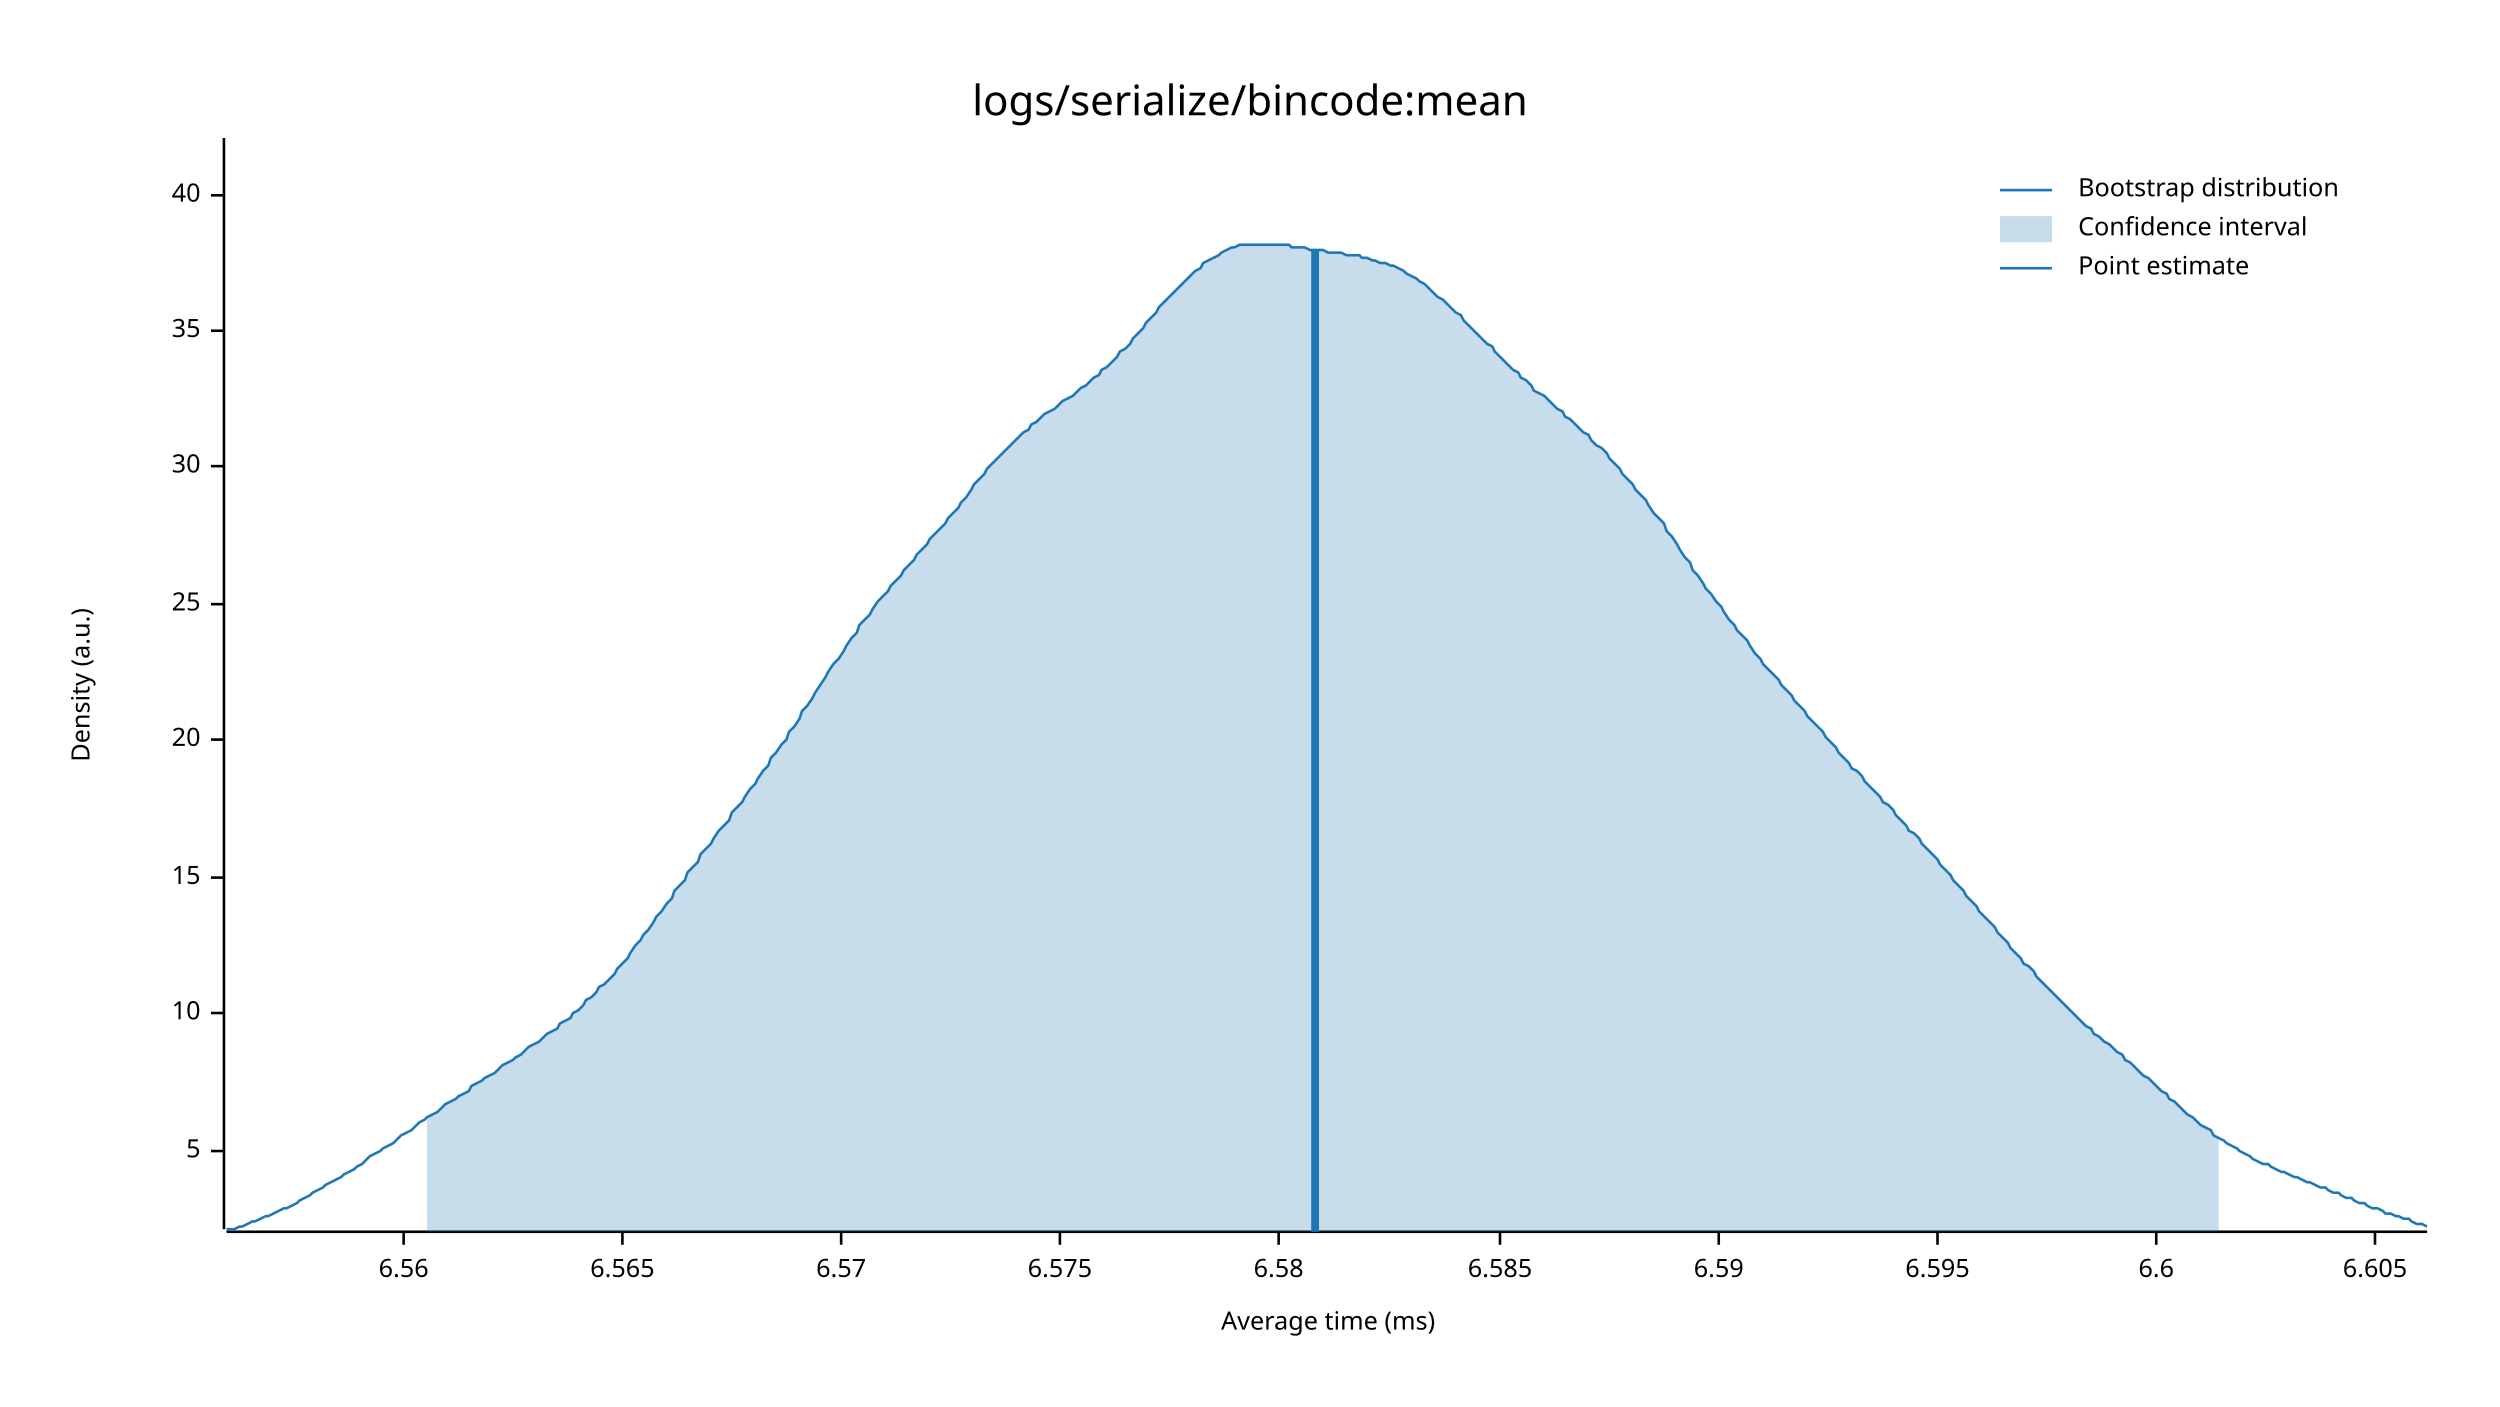
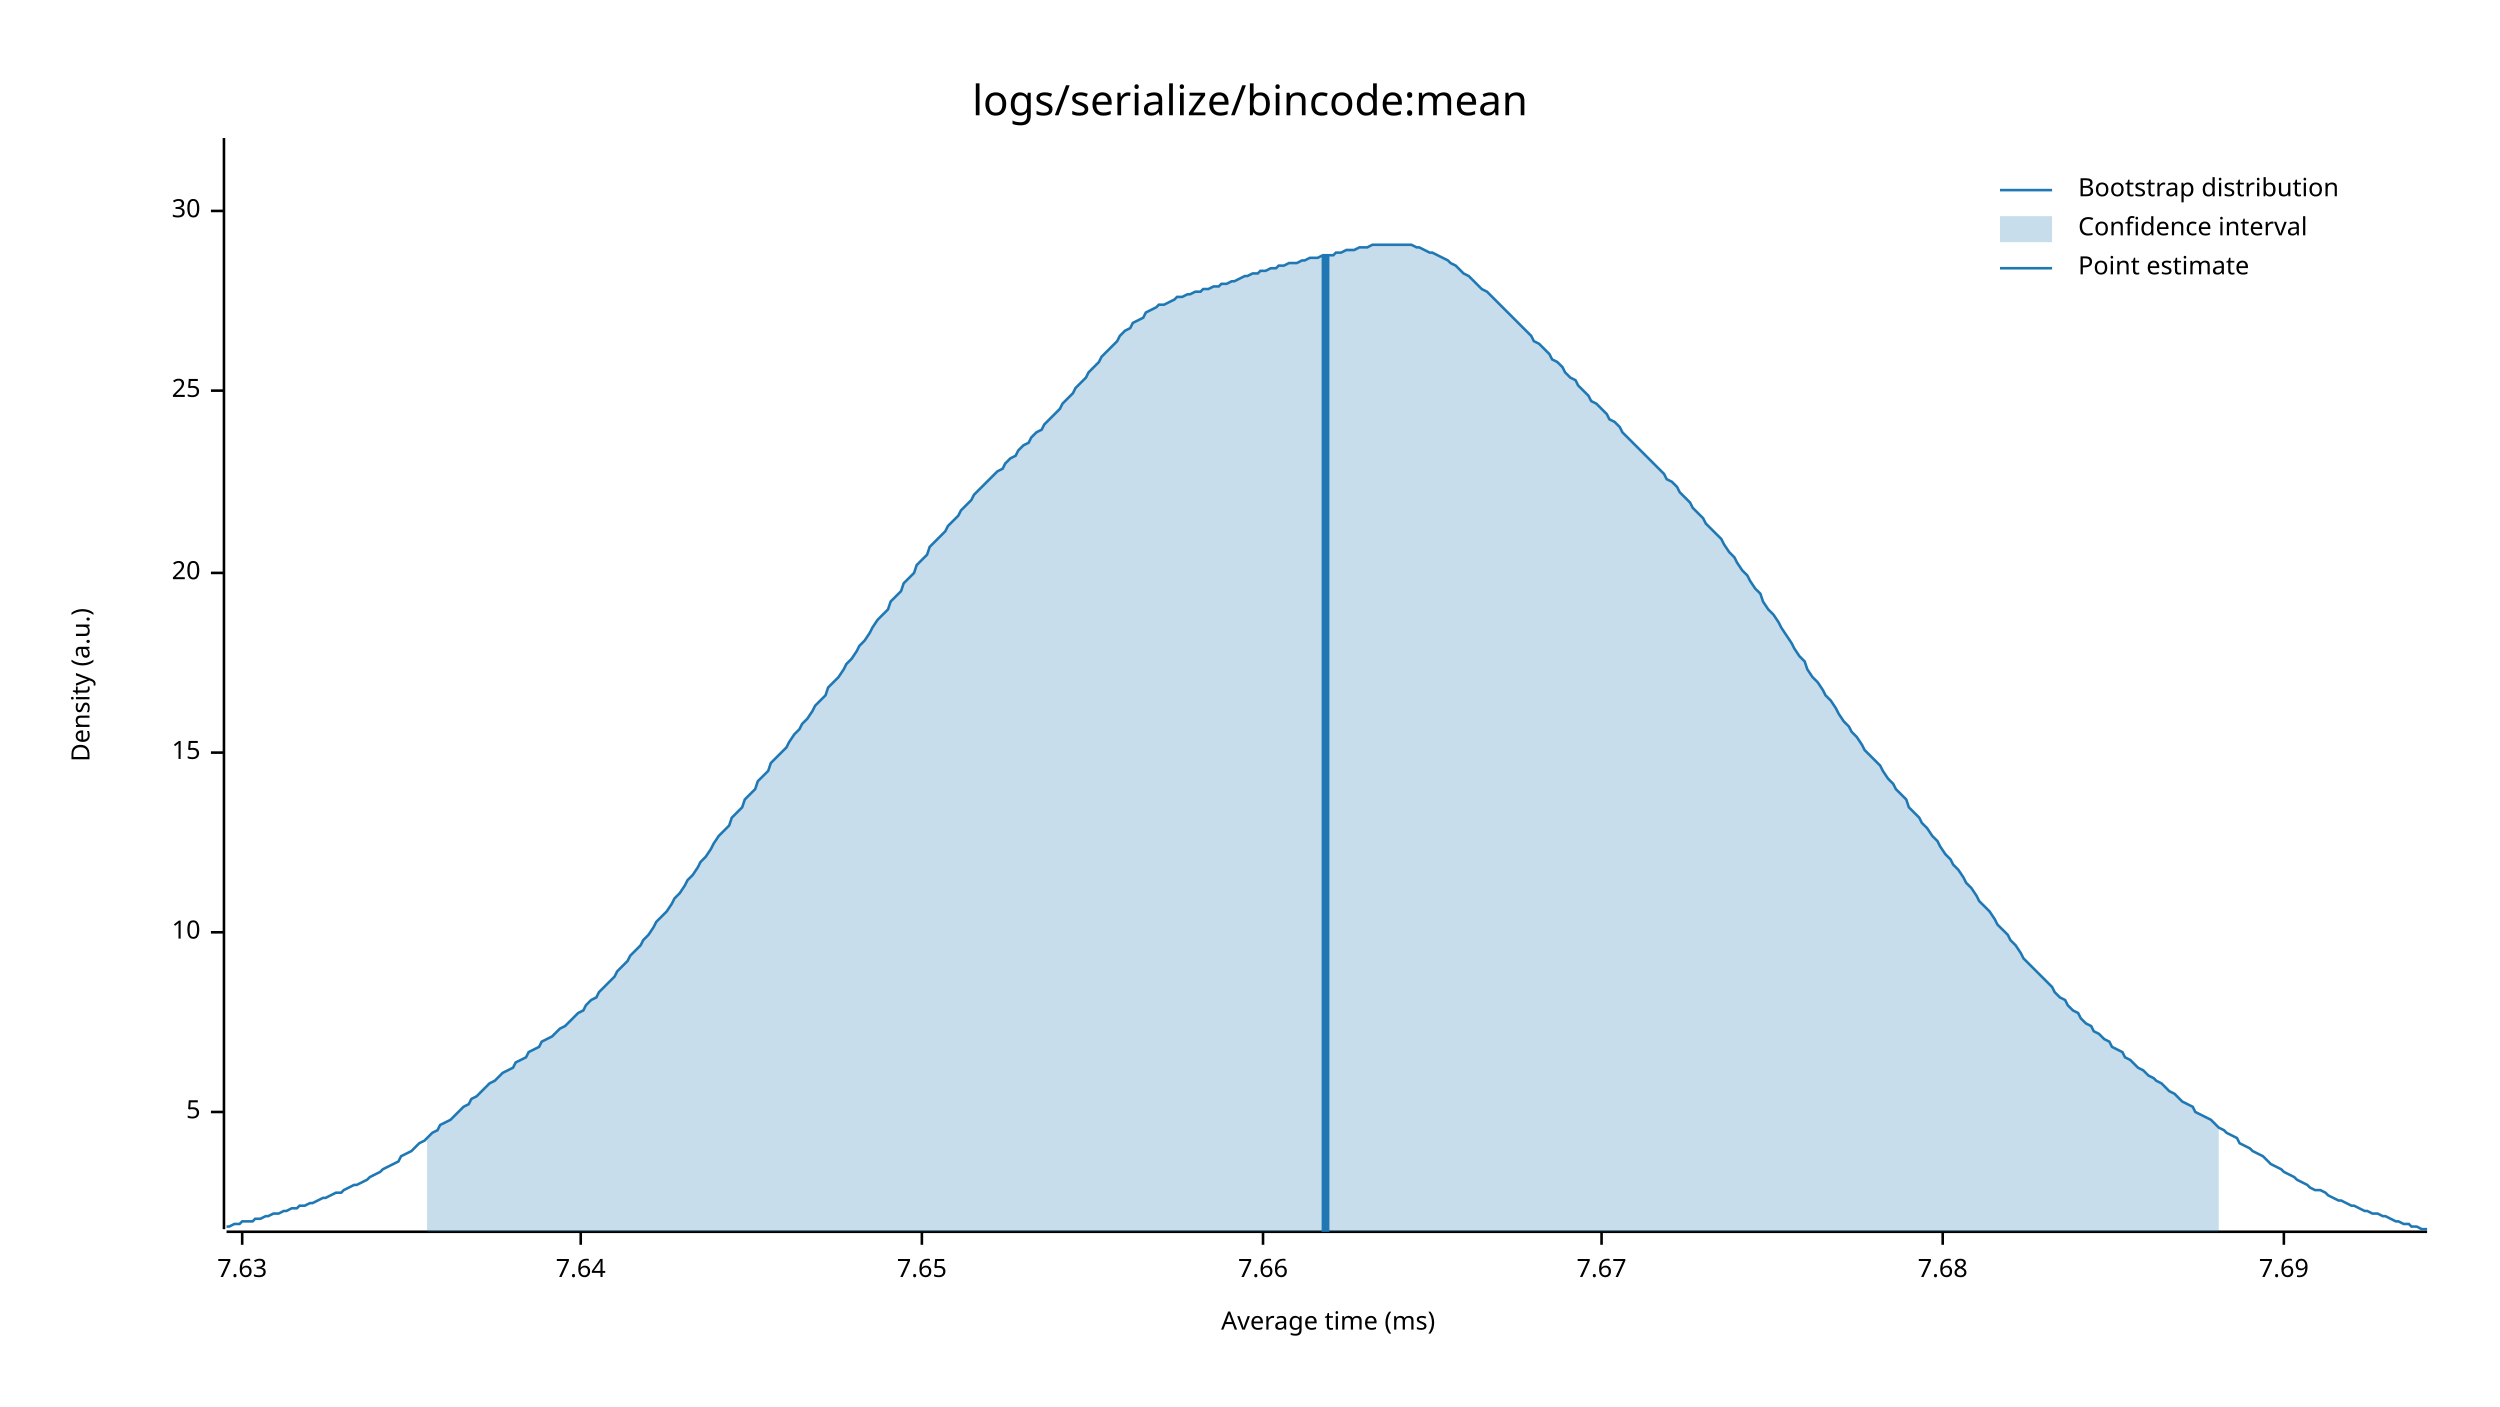
<svg xmlns="http://www.w3.org/2000/svg" style="background-color:#EEE;" width="960" height="540" viewBox="0 0 960 540">
  <text x="480" y="32" dy="0.76em" text-anchor="middle" font-family="sans-serif" font-size="16.129" opacity="1" fill="#000000">
logs/serialize/bincode:mean
</text>
  <text x="27" y="263" dy="0.76em" text-anchor="middle" font-family="sans-serif" font-size="9.677" opacity="1" fill="#000000" transform="rotate(270, 27, 263)">
Density (a.u.)
</text>
  <text x="510" y="513" dy="-0.5ex" text-anchor="middle" font-family="sans-serif" font-size="9.677" opacity="1" fill="#000000">
Average time (ms)
</text>
  <polyline fill="none" opacity="1" stroke="#000000" stroke-width="1" points="86,53 86,472 " />
-   <text x="77" y="442" dy="0.5ex" text-anchor="end" font-family="sans-serif" font-size="9.677" opacity="1" fill="#000000">
+   <text x="77" y="427" dy="0.5ex" text-anchor="end" font-family="sans-serif" font-size="9.677" opacity="1" fill="#000000">
5
</text>
-   <polyline fill="none" opacity="1" stroke="#000000" stroke-width="1" points="81,442 86,442 " />
-   <text x="77" y="389" dy="0.5ex" text-anchor="end" font-family="sans-serif" font-size="9.677" opacity="1" fill="#000000">
+   <polyline fill="none" opacity="1" stroke="#000000" stroke-width="1" points="81,427 86,427 " />
+   <text x="77" y="358" dy="0.5ex" text-anchor="end" font-family="sans-serif" font-size="9.677" opacity="1" fill="#000000">
10
</text>
-   <polyline fill="none" opacity="1" stroke="#000000" stroke-width="1" points="81,389 86,389 " />
-   <text x="77" y="337" dy="0.5ex" text-anchor="end" font-family="sans-serif" font-size="9.677" opacity="1" fill="#000000">
+   <polyline fill="none" opacity="1" stroke="#000000" stroke-width="1" points="81,358 86,358 " />
+   <text x="77" y="289" dy="0.5ex" text-anchor="end" font-family="sans-serif" font-size="9.677" opacity="1" fill="#000000">
15
</text>
-   <polyline fill="none" opacity="1" stroke="#000000" stroke-width="1" points="81,337 86,337 " />
-   <text x="77" y="284" dy="0.5ex" text-anchor="end" font-family="sans-serif" font-size="9.677" opacity="1" fill="#000000">
+   <polyline fill="none" opacity="1" stroke="#000000" stroke-width="1" points="81,289 86,289 " />
+   <text x="77" y="220" dy="0.5ex" text-anchor="end" font-family="sans-serif" font-size="9.677" opacity="1" fill="#000000">
20
</text>
-   <polyline fill="none" opacity="1" stroke="#000000" stroke-width="1" points="81,284 86,284 " />
-   <text x="77" y="232" dy="0.5ex" text-anchor="end" font-family="sans-serif" font-size="9.677" opacity="1" fill="#000000">
+   <polyline fill="none" opacity="1" stroke="#000000" stroke-width="1" points="81,220 86,220 " />
+   <text x="77" y="150" dy="0.5ex" text-anchor="end" font-family="sans-serif" font-size="9.677" opacity="1" fill="#000000">
25
</text>
-   <polyline fill="none" opacity="1" stroke="#000000" stroke-width="1" points="81,232 86,232 " />
-   <text x="77" y="179" dy="0.5ex" text-anchor="end" font-family="sans-serif" font-size="9.677" opacity="1" fill="#000000">
+   <polyline fill="none" opacity="1" stroke="#000000" stroke-width="1" points="81,150 86,150 " />
+   <text x="77" y="81" dy="0.5ex" text-anchor="end" font-family="sans-serif" font-size="9.677" opacity="1" fill="#000000">
30
</text>
-   <polyline fill="none" opacity="1" stroke="#000000" stroke-width="1" points="81,179 86,179 " />
-   <text x="77" y="127" dy="0.5ex" text-anchor="end" font-family="sans-serif" font-size="9.677" opacity="1" fill="#000000">
- 35
+   <polyline fill="none" opacity="1" stroke="#000000" stroke-width="1" points="81,81 86,81 " />
+   <polyline fill="none" opacity="1" stroke="#000000" stroke-width="1" points="87,473 932,473 " />
+   <text x="93" y="483" dy="0.76em" text-anchor="middle" font-family="sans-serif" font-size="9.677" opacity="1" fill="#000000">
+ 7.63
</text>
-   <polyline fill="none" opacity="1" stroke="#000000" stroke-width="1" points="81,127 86,127 " />
-   <text x="77" y="75" dy="0.5ex" text-anchor="end" font-family="sans-serif" font-size="9.677" opacity="1" fill="#000000">
- 40
+   <polyline fill="none" opacity="1" stroke="#000000" stroke-width="1" points="93,473 93,478 " />
+   <text x="223" y="483" dy="0.76em" text-anchor="middle" font-family="sans-serif" font-size="9.677" opacity="1" fill="#000000">
+ 7.64
</text>
-   <polyline fill="none" opacity="1" stroke="#000000" stroke-width="1" points="81,75 86,75 " />
-   <polyline fill="none" opacity="1" stroke="#000000" stroke-width="1" points="87,473 932,473 " />
-   <text x="155" y="483" dy="0.76em" text-anchor="middle" font-family="sans-serif" font-size="9.677" opacity="1" fill="#000000">
- 6.56
+   <polyline fill="none" opacity="1" stroke="#000000" stroke-width="1" points="223,473 223,478 " />
+   <text x="354" y="483" dy="0.76em" text-anchor="middle" font-family="sans-serif" font-size="9.677" opacity="1" fill="#000000">
+ 7.65
</text>
-   <polyline fill="none" opacity="1" stroke="#000000" stroke-width="1" points="155,473 155,478 " />
-   <text x="239" y="483" dy="0.76em" text-anchor="middle" font-family="sans-serif" font-size="9.677" opacity="1" fill="#000000">
- 6.565
+   <polyline fill="none" opacity="1" stroke="#000000" stroke-width="1" points="354,473 354,478 " />
+   <text x="485" y="483" dy="0.76em" text-anchor="middle" font-family="sans-serif" font-size="9.677" opacity="1" fill="#000000">
+ 7.66
</text>
-   <polyline fill="none" opacity="1" stroke="#000000" stroke-width="1" points="239,473 239,478 " />
-   <text x="323" y="483" dy="0.76em" text-anchor="middle" font-family="sans-serif" font-size="9.677" opacity="1" fill="#000000">
- 6.57
+   <polyline fill="none" opacity="1" stroke="#000000" stroke-width="1" points="485,473 485,478 " />
+   <text x="615" y="483" dy="0.76em" text-anchor="middle" font-family="sans-serif" font-size="9.677" opacity="1" fill="#000000">
+ 7.67
</text>
-   <polyline fill="none" opacity="1" stroke="#000000" stroke-width="1" points="323,473 323,478 " />
-   <text x="407" y="483" dy="0.76em" text-anchor="middle" font-family="sans-serif" font-size="9.677" opacity="1" fill="#000000">
- 6.575
+   <polyline fill="none" opacity="1" stroke="#000000" stroke-width="1" points="615,473 615,478 " />
+   <text x="746" y="483" dy="0.76em" text-anchor="middle" font-family="sans-serif" font-size="9.677" opacity="1" fill="#000000">
+ 7.68
</text>
-   <polyline fill="none" opacity="1" stroke="#000000" stroke-width="1" points="407,473 407,478 " />
-   <text x="491" y="483" dy="0.76em" text-anchor="middle" font-family="sans-serif" font-size="9.677" opacity="1" fill="#000000">
- 6.58
+   <polyline fill="none" opacity="1" stroke="#000000" stroke-width="1" points="746,473 746,478 " />
+   <text x="877" y="483" dy="0.76em" text-anchor="middle" font-family="sans-serif" font-size="9.677" opacity="1" fill="#000000">
+ 7.69
</text>
-   <polyline fill="none" opacity="1" stroke="#000000" stroke-width="1" points="491,473 491,478 " />
-   <text x="576" y="483" dy="0.76em" text-anchor="middle" font-family="sans-serif" font-size="9.677" opacity="1" fill="#000000">
- 6.585
- </text>
-   <polyline fill="none" opacity="1" stroke="#000000" stroke-width="1" points="576,473 576,478 " />
-   <text x="660" y="483" dy="0.76em" text-anchor="middle" font-family="sans-serif" font-size="9.677" opacity="1" fill="#000000">
- 6.59
- </text>
-   <polyline fill="none" opacity="1" stroke="#000000" stroke-width="1" points="660,473 660,478 " />
-   <text x="744" y="483" dy="0.76em" text-anchor="middle" font-family="sans-serif" font-size="9.677" opacity="1" fill="#000000">
- 6.595
- </text>
-   <polyline fill="none" opacity="1" stroke="#000000" stroke-width="1" points="744,473 744,478 " />
-   <text x="828" y="483" dy="0.76em" text-anchor="middle" font-family="sans-serif" font-size="9.677" opacity="1" fill="#000000">
- 6.6
- </text>
-   <polyline fill="none" opacity="1" stroke="#000000" stroke-width="1" points="828,473 828,478 " />
-   <text x="912" y="483" dy="0.76em" text-anchor="middle" font-family="sans-serif" font-size="9.677" opacity="1" fill="#000000">
- 6.605
- </text>
-   <polyline fill="none" opacity="1" stroke="#000000" stroke-width="1" points="912,473 912,478 " />
-   <polyline fill="none" opacity="1" stroke="#1F78B4" stroke-width="1" points="87,472 88,472 90,472 92,471 93,471 95,470 97,469 98,469 100,468 102,467 103,467 105,466 107,465 109,464 110,464 112,463 114,462 115,461 117,460 119,459 120,458 122,457 124,456 125,455 127,454 129,453 131,452 132,451 134,450 136,449 137,448 139,447 141,445 142,444 144,443 146,442 147,441 149,440 151,439 153,437 154,436 156,435 158,434 159,433 161,431 163,430 164,429 166,428 168,427 169,426 171,424 173,423 175,422 176,421 178,420 180,419 181,417 183,416 185,415 186,414 188,413 190,412 191,411 193,409 195,408 197,407 198,406 200,405 202,403 203,402 205,401 207,400 208,399 210,397 212,396 214,395 215,393 217,392 219,391 220,389 222,388 224,386 225,384 227,383 229,381 230,379 232,378 234,376 236,374 237,372 239,370 241,368 242,366 244,363 246,361 247,359 249,357 251,354 252,352 254,350 256,347 258,345 259,342 261,340 263,338 264,335 266,333 268,331 269,328 271,326 273,324 274,322 276,319 278,317 280,315 281,312 283,310 285,308 286,306 288,303 290,301 291,299 293,296 295,294 296,291 298,289 300,286 302,284 303,281 305,279 307,276 308,273 310,271 312,268 313,266 315,263 317,260 318,258 320,255 322,253 324,250 325,248 327,245 329,243 330,240 332,238 334,236 335,234 337,231 339,229 341,227 342,225 344,223 346,221 347,219 349,217 351,215 352,213 354,211 356,209 357,207 359,205 361,203 363,201 364,199 366,197 368,195 369,193 371,191 373,188 374,186 376,184 378,182 379,180 381,178 383,176 385,174 386,173 388,171 390,169 391,168 393,166 395,165 396,163 398,162 400,160 401,159 403,158 405,157 407,155 408,154 410,153 412,152 413,151 415,149 417,148 418,147 420,145 422,144 423,142 425,141 427,139 429,137 430,135 432,134 434,132 435,130 437,128 439,126 440,124 442,122 444,120 445,118 447,116 449,114 451,112 452,111 454,109 456,107 457,106 459,104 461,103 462,101 464,100 466,99 468,98 469,97 471,96 473,95 474,95 476,94 478,94 479,94 481,94 483,94 484,94 486,94 488,94 490,94 491,94 493,94 495,94 496,95 498,95 500,95 501,95 503,96 505,96 506,96 508,96 510,97 512,97 513,97 515,97 517,98 518,98 520,98 522,98 523,99 525,99 527,100 528,100 530,101 532,101 534,102 535,102 537,103 539,104 540,105 542,106 544,107 545,108 547,109 549,111 550,112 552,114 554,115 556,117 557,118 559,120 561,121 562,123 564,125 566,127 567,128 569,130 571,132 573,133 574,135 576,137 578,139 579,140 581,142 583,143 584,145 586,146 588,148 589,150 591,151 593,152 595,154 596,155 598,157 600,158 601,160 603,161 605,163 606,164 608,166 610,167 611,169 613,171 615,172 617,174 618,176 620,178 622,180 623,182 625,184 627,186 628,188 630,190 632,192 633,194 635,197 637,199 639,201 640,204 642,206 644,209 645,211 647,214 649,216 650,219 652,221 654,224 655,226 657,228 659,231 661,233 662,235 664,238 666,240 667,242 669,244 671,246 672,248 674,251 676,253 677,255 679,257 681,259 683,261 684,263 686,265 688,267 689,269 691,271 693,273 694,275 696,277 698,279 700,281 701,283 703,285 705,287 706,289 708,291 710,293 711,295 713,296 715,298 716,300 718,302 720,304 722,306 723,308 725,309 727,311 728,313 730,315 732,317 733,319 735,320 737,322 738,324 740,326 742,328 744,330 745,332 747,334 749,336 750,338 752,340 754,342 755,344 757,346 759,348 760,350 762,352 764,354 766,356 767,358 769,360 771,362 772,364 774,366 776,368 777,370 779,371 781,373 782,375 784,377 786,379 788,381 789,382 791,384 793,386 794,387 796,389 798,391 799,392 801,394 803,395 804,397 806,398 808,400 810,401 811,402 813,404 815,405 816,407 818,408 820,410 821,411 823,413 825,414 827,416 828,417 830,419 832,420 833,422 835,423 837,425 838,426 840,428 842,429 843,430 845,432 847,433 849,434 850,436 852,437 854,438 855,439 857,440 859,441 860,442 862,443 864,444 865,445 867,446 869,447 871,447 872,448 874,449 876,450 877,450 879,451 881,452 882,452 884,453 886,454 887,454 889,455 891,456 893,456 894,457 896,458 898,458 899,459 901,460 903,460 904,461 906,462 908,462 909,463 911,464 913,464 915,465 916,466 918,466 920,467 921,467 923,468 925,468 926,469 928,470 930,470 932,471 " />
-   <polygon opacity="0.25" fill="#1F78B4" points="164,429 166,428 168,427 169,426 171,424 173,423 175,422 176,421 178,420 180,419 181,417 183,416 185,415 186,414 188,413 190,412 191,411 193,409 195,408 197,407 198,406 200,405 202,403 203,402 205,401 207,400 208,399 210,397 212,396 214,395 215,393 217,392 219,391 220,389 222,388 224,386 225,384 227,383 229,381 230,379 232,378 234,376 236,374 237,372 239,370 241,368 242,366 244,363 246,361 247,359 249,357 251,354 252,352 254,350 256,347 258,345 259,342 261,340 263,338 264,335 266,333 268,331 269,328 271,326 273,324 274,322 276,319 278,317 280,315 281,312 283,310 285,308 286,306 288,303 290,301 291,299 293,296 295,294 296,291 298,289 300,286 302,284 303,281 305,279 307,276 308,273 310,271 312,268 313,266 315,263 317,260 318,258 320,255 322,253 324,250 325,248 327,245 329,243 330,240 332,238 334,236 335,234 337,231 339,229 341,227 342,225 344,223 346,221 347,219 349,217 351,215 352,213 354,211 356,209 357,207 359,205 361,203 363,201 364,199 366,197 368,195 369,193 371,191 373,188 374,186 376,184 378,182 379,180 381,178 383,176 385,174 386,173 388,171 390,169 391,168 393,166 395,165 396,163 398,162 400,160 401,159 403,158 405,157 407,155 408,154 410,153 412,152 413,151 415,149 417,148 418,147 420,145 422,144 423,142 425,141 427,139 429,137 430,135 432,134 434,132 435,130 437,128 439,126 440,124 442,122 444,120 445,118 447,116 449,114 451,112 452,111 454,109 456,107 457,106 459,104 461,103 462,101 464,100 466,99 468,98 469,97 471,96 473,95 474,95 476,94 478,94 479,94 481,94 483,94 484,94 486,94 488,94 490,94 491,94 493,94 495,94 496,95 498,95 500,95 501,95 503,96 505,96 506,96 508,96 510,97 512,97 513,97 515,97 517,98 518,98 520,98 522,98 523,99 525,99 527,100 528,100 530,101 532,101 534,102 535,102 537,103 539,104 540,105 542,106 544,107 545,108 547,109 549,111 550,112 552,114 554,115 556,117 557,118 559,120 561,121 562,123 564,125 566,127 567,128 569,130 571,132 573,133 574,135 576,137 578,139 579,140 581,142 583,143 584,145 586,146 588,148 589,150 591,151 593,152 595,154 596,155 598,157 600,158 601,160 603,161 605,163 606,164 608,166 610,167 611,169 613,171 615,172 617,174 618,176 620,178 622,180 623,182 625,184 627,186 628,188 630,190 632,192 633,194 635,197 637,199 639,201 640,204 642,206 644,209 645,211 647,214 649,216 650,219 652,221 654,224 655,226 657,228 659,231 661,233 662,235 664,238 666,240 667,242 669,244 671,246 672,248 674,251 676,253 677,255 679,257 681,259 683,261 684,263 686,265 688,267 689,269 691,271 693,273 694,275 696,277 698,279 700,281 701,283 703,285 705,287 706,289 708,291 710,293 711,295 713,296 715,298 716,300 718,302 720,304 722,306 723,308 725,309 727,311 728,313 730,315 732,317 733,319 735,320 737,322 738,324 740,326 742,328 744,330 745,332 747,334 749,336 750,338 752,340 754,342 755,344 757,346 759,348 760,350 762,352 764,354 766,356 767,358 769,360 771,362 772,364 774,366 776,368 777,370 779,371 781,373 782,375 784,377 786,379 788,381 789,382 791,384 793,386 794,387 796,389 798,391 799,392 801,394 803,395 804,397 806,398 808,400 810,401 811,402 813,404 815,405 816,407 818,408 820,410 821,411 823,413 825,414 827,416 828,417 830,419 832,420 833,422 835,423 837,425 838,426 840,428 842,429 843,430 845,432 847,433 849,434 850,436 852,437 852,473 164,473 " />
-   <polyline fill="none" opacity="1" stroke="#1F78B4" stroke-width="3" points="505,473 505,96 " />
+   <polyline fill="none" opacity="1" stroke="#000000" stroke-width="1" points="877,473 877,478 " />
+   <polyline fill="none" opacity="1" stroke="#1F78B4" stroke-width="1" points="87,471 88,471 90,470 92,470 93,469 95,469 97,469 98,468 100,468 102,467 103,467 105,466 107,466 109,465 110,465 112,464 114,464 115,463 117,463 119,462 120,462 122,461 124,460 125,460 127,459 129,458 131,458 132,457 134,456 136,455 137,455 139,454 141,453 142,452 144,451 146,450 147,449 149,448 151,447 153,446 154,444 156,443 158,442 159,441 161,439 163,438 164,437 166,435 168,434 169,432 171,431 173,430 175,428 176,427 178,425 180,424 181,422 183,421 185,419 186,418 188,416 190,415 191,414 193,412 195,411 197,410 198,408 200,407 202,406 203,404 205,403 207,402 208,400 210,399 212,398 214,396 215,395 217,394 219,392 220,391 222,389 224,388 225,386 227,384 229,383 230,381 232,379 234,377 236,375 237,373 239,371 241,369 242,367 244,365 246,363 247,361 249,359 251,356 252,354 254,352 256,350 258,347 259,345 261,343 263,340 264,338 266,336 268,333 269,331 271,329 273,326 274,324 276,321 278,319 280,317 281,314 283,312 285,310 286,307 288,305 290,303 291,300 293,298 295,296 296,293 298,291 300,289 302,287 303,285 305,282 307,280 308,278 310,276 312,273 313,271 315,269 317,267 318,264 320,262 322,260 324,257 325,255 327,253 329,250 330,248 332,246 334,243 335,241 337,238 339,236 341,234 342,231 344,229 346,227 347,224 349,222 351,220 352,217 354,215 356,213 357,210 359,208 361,206 363,204 364,202 366,200 368,198 369,196 371,194 373,192 374,190 376,188 378,186 379,185 381,183 383,181 385,180 386,178 388,176 390,175 391,173 393,171 395,170 396,168 398,166 400,165 401,163 403,161 405,159 407,157 408,155 410,153 412,151 413,149 415,147 417,145 418,143 420,141 422,139 423,137 425,135 427,133 429,131 430,129 432,127 434,126 435,124 437,123 439,122 440,120 442,119 444,118 445,117 447,117 449,116 451,115 452,114 454,114 456,113 457,113 459,112 461,112 462,111 464,111 466,110 468,110 469,109 471,109 473,108 474,108 476,107 478,106 479,106 481,105 483,105 484,104 486,104 488,103 490,103 491,102 493,102 495,101 496,101 498,101 500,100 501,100 503,99 505,99 506,99 508,98 510,98 512,98 513,97 515,97 517,96 518,96 520,96 522,95 523,95 525,95 527,94 528,94 530,94 532,94 534,94 535,94 537,94 539,94 540,94 542,94 544,95 545,95 547,96 549,97 550,97 552,98 554,99 556,100 557,101 559,102 561,104 562,105 564,106 566,108 567,109 569,111 571,112 573,114 574,115 576,117 578,119 579,120 581,122 583,124 584,125 586,127 588,129 589,131 591,132 593,134 595,136 596,138 598,139 600,141 601,143 603,145 605,146 606,148 608,150 610,152 611,154 613,155 615,157 617,159 618,161 620,162 622,164 623,166 625,168 627,170 628,171 630,173 632,175 633,176 635,178 637,180 639,182 640,184 642,185 644,187 645,189 647,191 649,193 650,195 652,197 654,199 655,201 657,203 659,205 661,207 662,209 664,212 666,214 667,216 669,219 671,221 672,223 674,226 676,228 677,231 679,234 681,236 683,239 684,241 686,244 688,247 689,249 691,252 693,254 694,257 696,260 698,262 700,265 701,267 703,269 705,272 706,274 708,277 710,279 711,281 713,283 715,286 716,288 718,290 720,292 722,294 723,296 725,299 727,301 728,303 730,305 732,307 733,310 735,312 737,314 738,316 740,318 742,321 744,323 745,325 747,328 749,330 750,332 752,334 754,337 755,339 757,341 759,344 760,346 762,348 764,350 766,353 767,355 769,357 771,359 772,361 774,363 776,366 777,368 779,370 781,372 782,373 784,375 786,377 788,379 789,381 791,383 793,384 794,386 796,388 798,389 799,391 801,393 803,394 804,396 806,397 808,399 810,400 811,402 813,403 815,404 816,406 818,407 820,409 821,410 823,411 825,413 827,414 828,415 830,416 832,418 833,419 835,420 837,422 838,423 840,424 842,425 843,427 845,428 847,429 849,430 850,431 852,433 854,434 855,435 857,436 859,437 860,439 862,440 864,441 865,442 867,443 869,444 871,446 872,447 874,448 876,449 877,450 879,451 881,452 882,453 884,454 886,455 887,456 889,457 891,457 893,458 894,459 896,460 898,461 899,461 901,462 903,463 904,463 906,464 908,465 909,465 911,466 913,466 915,467 916,467 918,468 920,469 921,469 923,470 925,470 926,471 928,471 930,472 932,472 " />
+   <polygon opacity="0.25" fill="#1F78B4" points="164,437 166,435 168,434 169,432 171,431 173,430 175,428 176,427 178,425 180,424 181,422 183,421 185,419 186,418 188,416 190,415 191,414 193,412 195,411 197,410 198,408 200,407 202,406 203,404 205,403 207,402 208,400 210,399 212,398 214,396 215,395 217,394 219,392 220,391 222,389 224,388 225,386 227,384 229,383 230,381 232,379 234,377 236,375 237,373 239,371 241,369 242,367 244,365 246,363 247,361 249,359 251,356 252,354 254,352 256,350 258,347 259,345 261,343 263,340 264,338 266,336 268,333 269,331 271,329 273,326 274,324 276,321 278,319 280,317 281,314 283,312 285,310 286,307 288,305 290,303 291,300 293,298 295,296 296,293 298,291 300,289 302,287 303,285 305,282 307,280 308,278 310,276 312,273 313,271 315,269 317,267 318,264 320,262 322,260 324,257 325,255 327,253 329,250 330,248 332,246 334,243 335,241 337,238 339,236 341,234 342,231 344,229 346,227 347,224 349,222 351,220 352,217 354,215 356,213 357,210 359,208 361,206 363,204 364,202 366,200 368,198 369,196 371,194 373,192 374,190 376,188 378,186 379,185 381,183 383,181 385,180 386,178 388,176 390,175 391,173 393,171 395,170 396,168 398,166 400,165 401,163 403,161 405,159 407,157 408,155 410,153 412,151 413,149 415,147 417,145 418,143 420,141 422,139 423,137 425,135 427,133 429,131 430,129 432,127 434,126 435,124 437,123 439,122 440,120 442,119 444,118 445,117 447,117 449,116 451,115 452,114 454,114 456,113 457,113 459,112 461,112 462,111 464,111 466,110 468,110 469,109 471,109 473,108 474,108 476,107 478,106 479,106 481,105 483,105 484,104 486,104 488,103 490,103 491,102 493,102 495,101 496,101 498,101 500,100 501,100 503,99 505,99 506,99 508,98 510,98 512,98 513,97 515,97 517,96 518,96 520,96 522,95 523,95 525,95 527,94 528,94 530,94 532,94 534,94 535,94 537,94 539,94 540,94 542,94 544,95 545,95 547,96 549,97 550,97 552,98 554,99 556,100 557,101 559,102 561,104 562,105 564,106 566,108 567,109 569,111 571,112 573,114 574,115 576,117 578,119 579,120 581,122 583,124 584,125 586,127 588,129 589,131 591,132 593,134 595,136 596,138 598,139 600,141 601,143 603,145 605,146 606,148 608,150 610,152 611,154 613,155 615,157 617,159 618,161 620,162 622,164 623,166 625,168 627,170 628,171 630,173 632,175 633,176 635,178 637,180 639,182 640,184 642,185 644,187 645,189 647,191 649,193 650,195 652,197 654,199 655,201 657,203 659,205 661,207 662,209 664,212 666,214 667,216 669,219 671,221 672,223 674,226 676,228 677,231 679,234 681,236 683,239 684,241 686,244 688,247 689,249 691,252 693,254 694,257 696,260 698,262 700,265 701,267 703,269 705,272 706,274 708,277 710,279 711,281 713,283 715,286 716,288 718,290 720,292 722,294 723,296 725,299 727,301 728,303 730,305 732,307 733,310 735,312 737,314 738,316 740,318 742,321 744,323 745,325 747,328 749,330 750,332 752,334 754,337 755,339 757,341 759,344 760,346 762,348 764,350 766,353 767,355 769,357 771,359 772,361 774,363 776,366 777,368 779,370 781,372 782,373 784,375 786,377 788,379 789,381 791,383 793,384 794,386 796,388 798,389 799,391 801,393 803,394 804,396 806,397 808,399 810,400 811,402 813,403 815,404 816,406 818,407 820,409 821,410 823,411 825,413 827,414 828,415 830,416 832,418 833,419 835,420 837,422 838,423 840,424 842,425 843,427 845,428 847,429 849,430 850,431 852,433 852,473 164,473 " />
+   <polyline fill="none" opacity="1" stroke="#1F78B4" stroke-width="3" points="509,473 509,98 " />
  <text x="798" y="68" dy="0.76em" text-anchor="start" font-family="sans-serif" font-size="9.677" opacity="1" fill="#000000">
Bootstrap distribution
</text>
  <text x="798" y="83" dy="0.76em" text-anchor="start" font-family="sans-serif" font-size="9.677" opacity="1" fill="#000000">
Confidence interval
</text>
  <text x="798" y="98" dy="0.76em" text-anchor="start" font-family="sans-serif" font-size="9.677" opacity="1" fill="#000000">
Point estimate
</text>
  <polyline fill="none" opacity="1" stroke="#1F78B4" stroke-width="1" points="768,73 788,73 " />
  <rect x="768" y="83" width="20" height="10" opacity="0.25" fill="#1F78B4" stroke="none" />
  <polyline fill="none" opacity="1" stroke="#1F78B4" stroke-width="1" points="768,103 788,103 " />
</svg>
